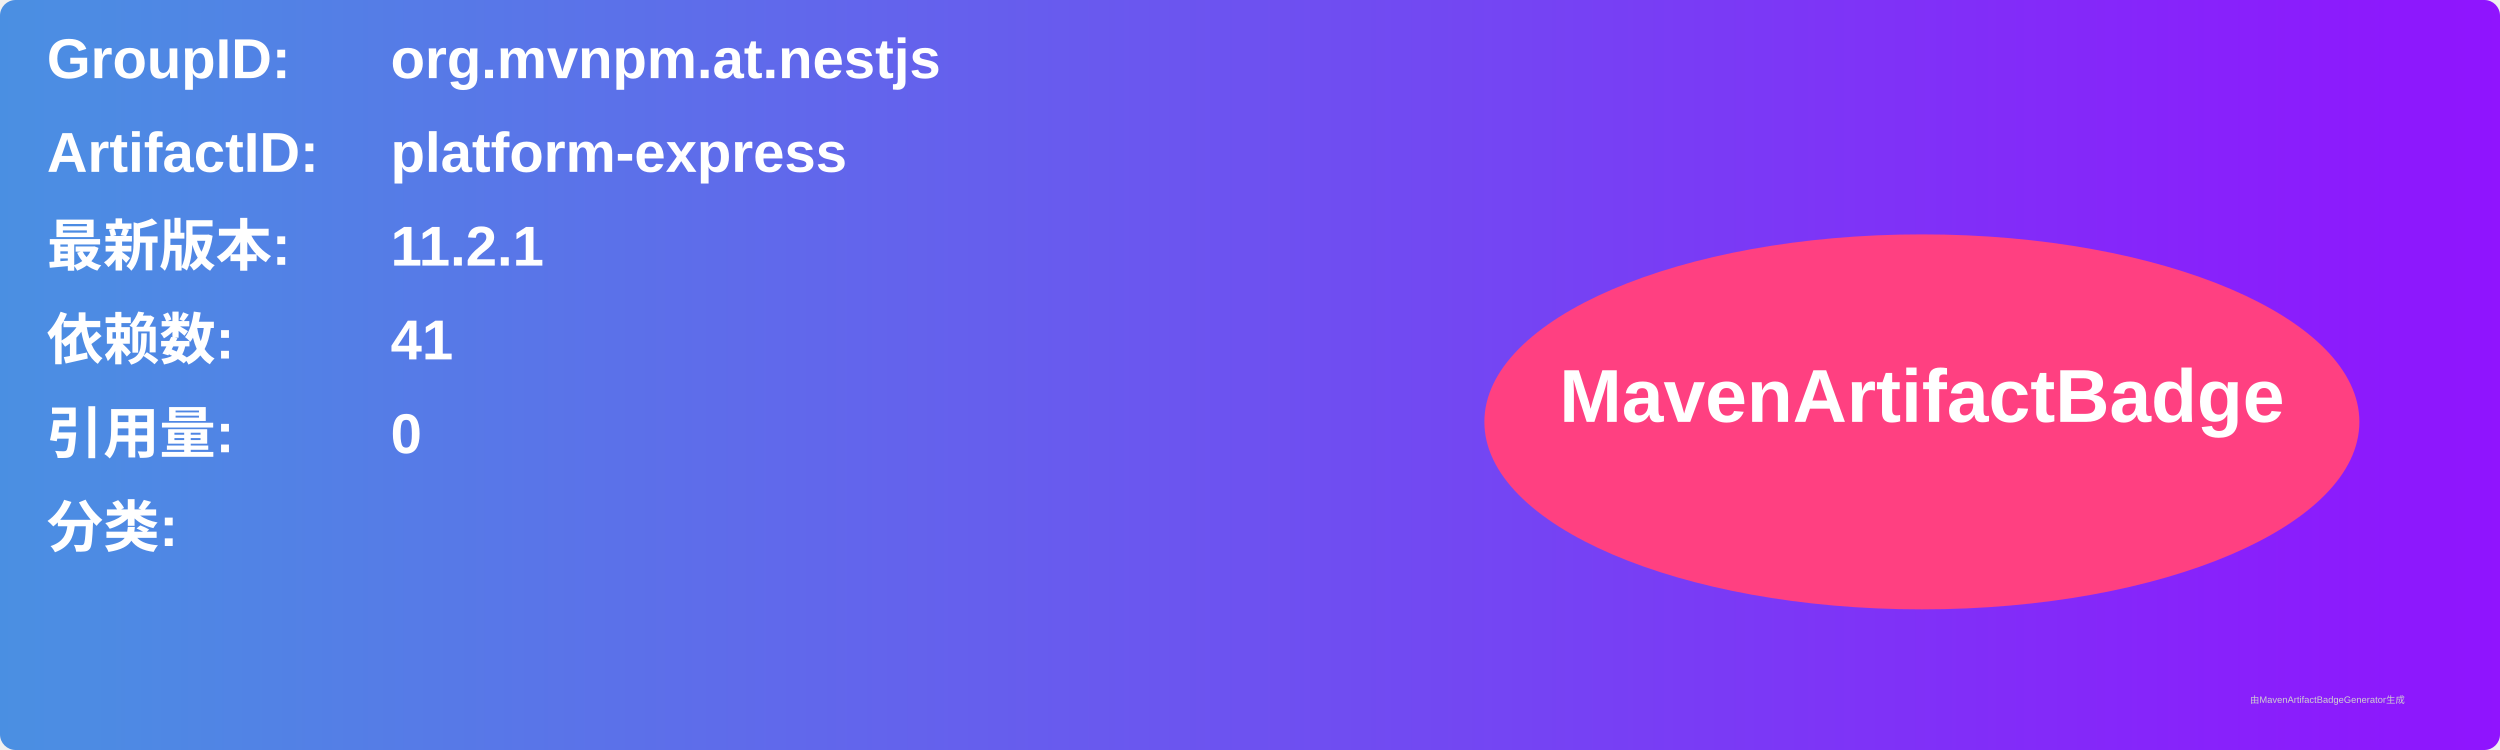
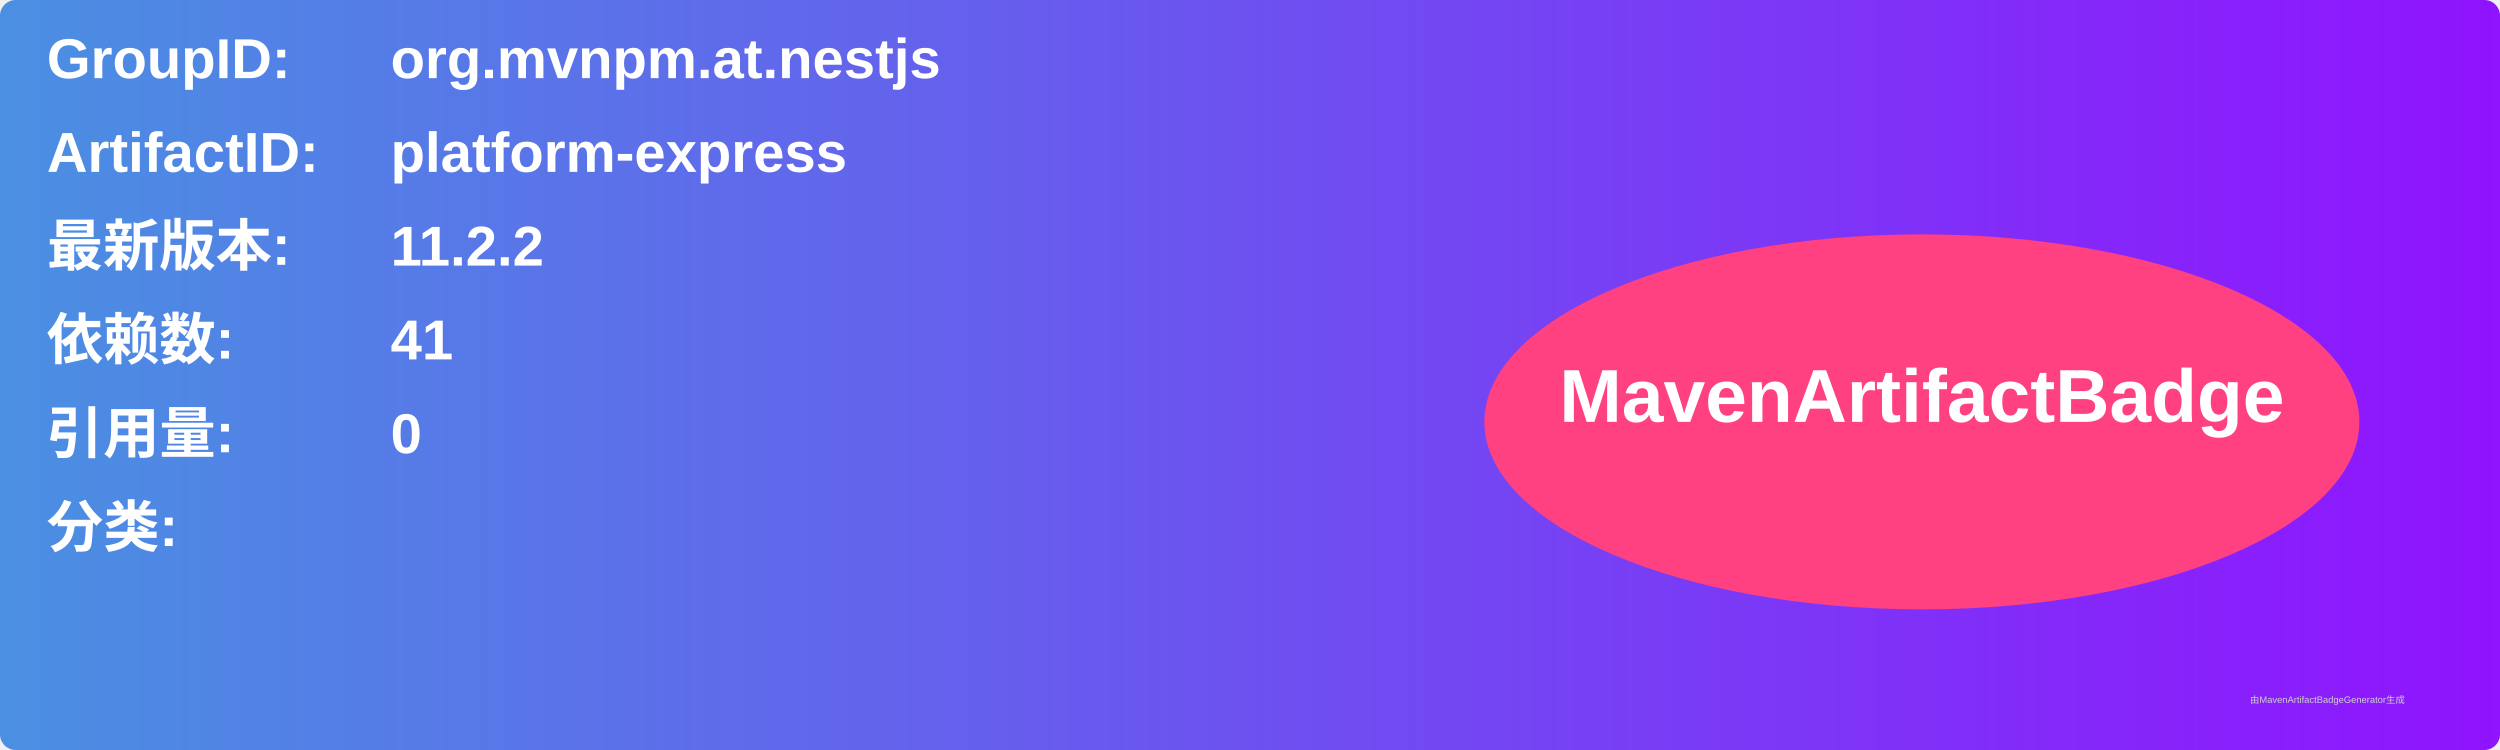
<svg xmlns="http://www.w3.org/2000/svg" width="800" height="240" viewBox="0 0 800 240">
  <linearGradient id="grad" x1="0%" y1="0%" x2="100%" y2="0%">
    <stop offset="0%" stop-color="#4a90e2" />
    <stop offset="100%" stop-color="#9013fe" />
  </linearGradient>
  <rect width="100%" height="100%" rx="5" ry="5" fill="url(#grad)" />
  <g transform="translate(15, 15)">
    <text x="0" y="10" font-family="Arial" font-size="18" fill="white" font-weight="bold" width="260">GroupID:</text>
    <text x="110" y="10" font-family="Arial" font-size="18" fill="white" font-weight="bold" width="460">org.mvnpm.at.nestjs</text>
    <text x="0" y="40" font-family="Arial" font-size="18" fill="white" font-weight="bold" width="260">ArtifactID:</text>
    <text x="110" y="40" font-family="Arial" font-size="18" fill="white" font-weight="bold" width="460">platform-express</text>
    <text x="0" y="70" font-family="Arial" font-size="18" fill="white" font-weight="bold">最新版本:</text>
    <text x="110" y="70" font-family="Arial" font-size="18" fill="white" font-weight="bold">
-       <tspan font-weight="bold">11.2.1</tspan>
+       <tspan font-weight="bold">11.2.2</tspan>
    </text>
    <text x="0" y="100" font-family="Arial" font-size="18" fill="white" font-weight="bold">依赖数: </text>
    <text x="110" y="100" font-family="Arial" font-size="18" fill="white">
      <tspan font-weight="bold">41</tspan>
    </text>
    <text x="0" y="130" font-family="Arial" font-size="18" fill="white" font-weight="bold">引用量: </text>
    <text x="110" y="130" font-family="Arial" font-size="18" fill="white">
      <tspan font-weight="bold">0</tspan>
    </text>
    <text x="0" y="160" font-family="Arial" font-size="18" fill="white" font-weight="bold">分类:</text>
    <text x="10" y="190" font-family="Arial" font-size="10" fill="white">
      <tspan font-weight="bold" />
    </text>
    <ellipse cx="600" cy="120" rx="140" ry="60" fill="#ff4081" />
    <text x="600" y="120" text-anchor="middle" font-family="Arial" font-size="24" fill="white" font-weight="bold">MavenArtifactBadge</text>
  </g>
  <text x="720" y="225" font-family="Arial" font-size="3" fill="#d0d0d0">由MavenArtifactBadgeGenerator生成</text>
</svg>
